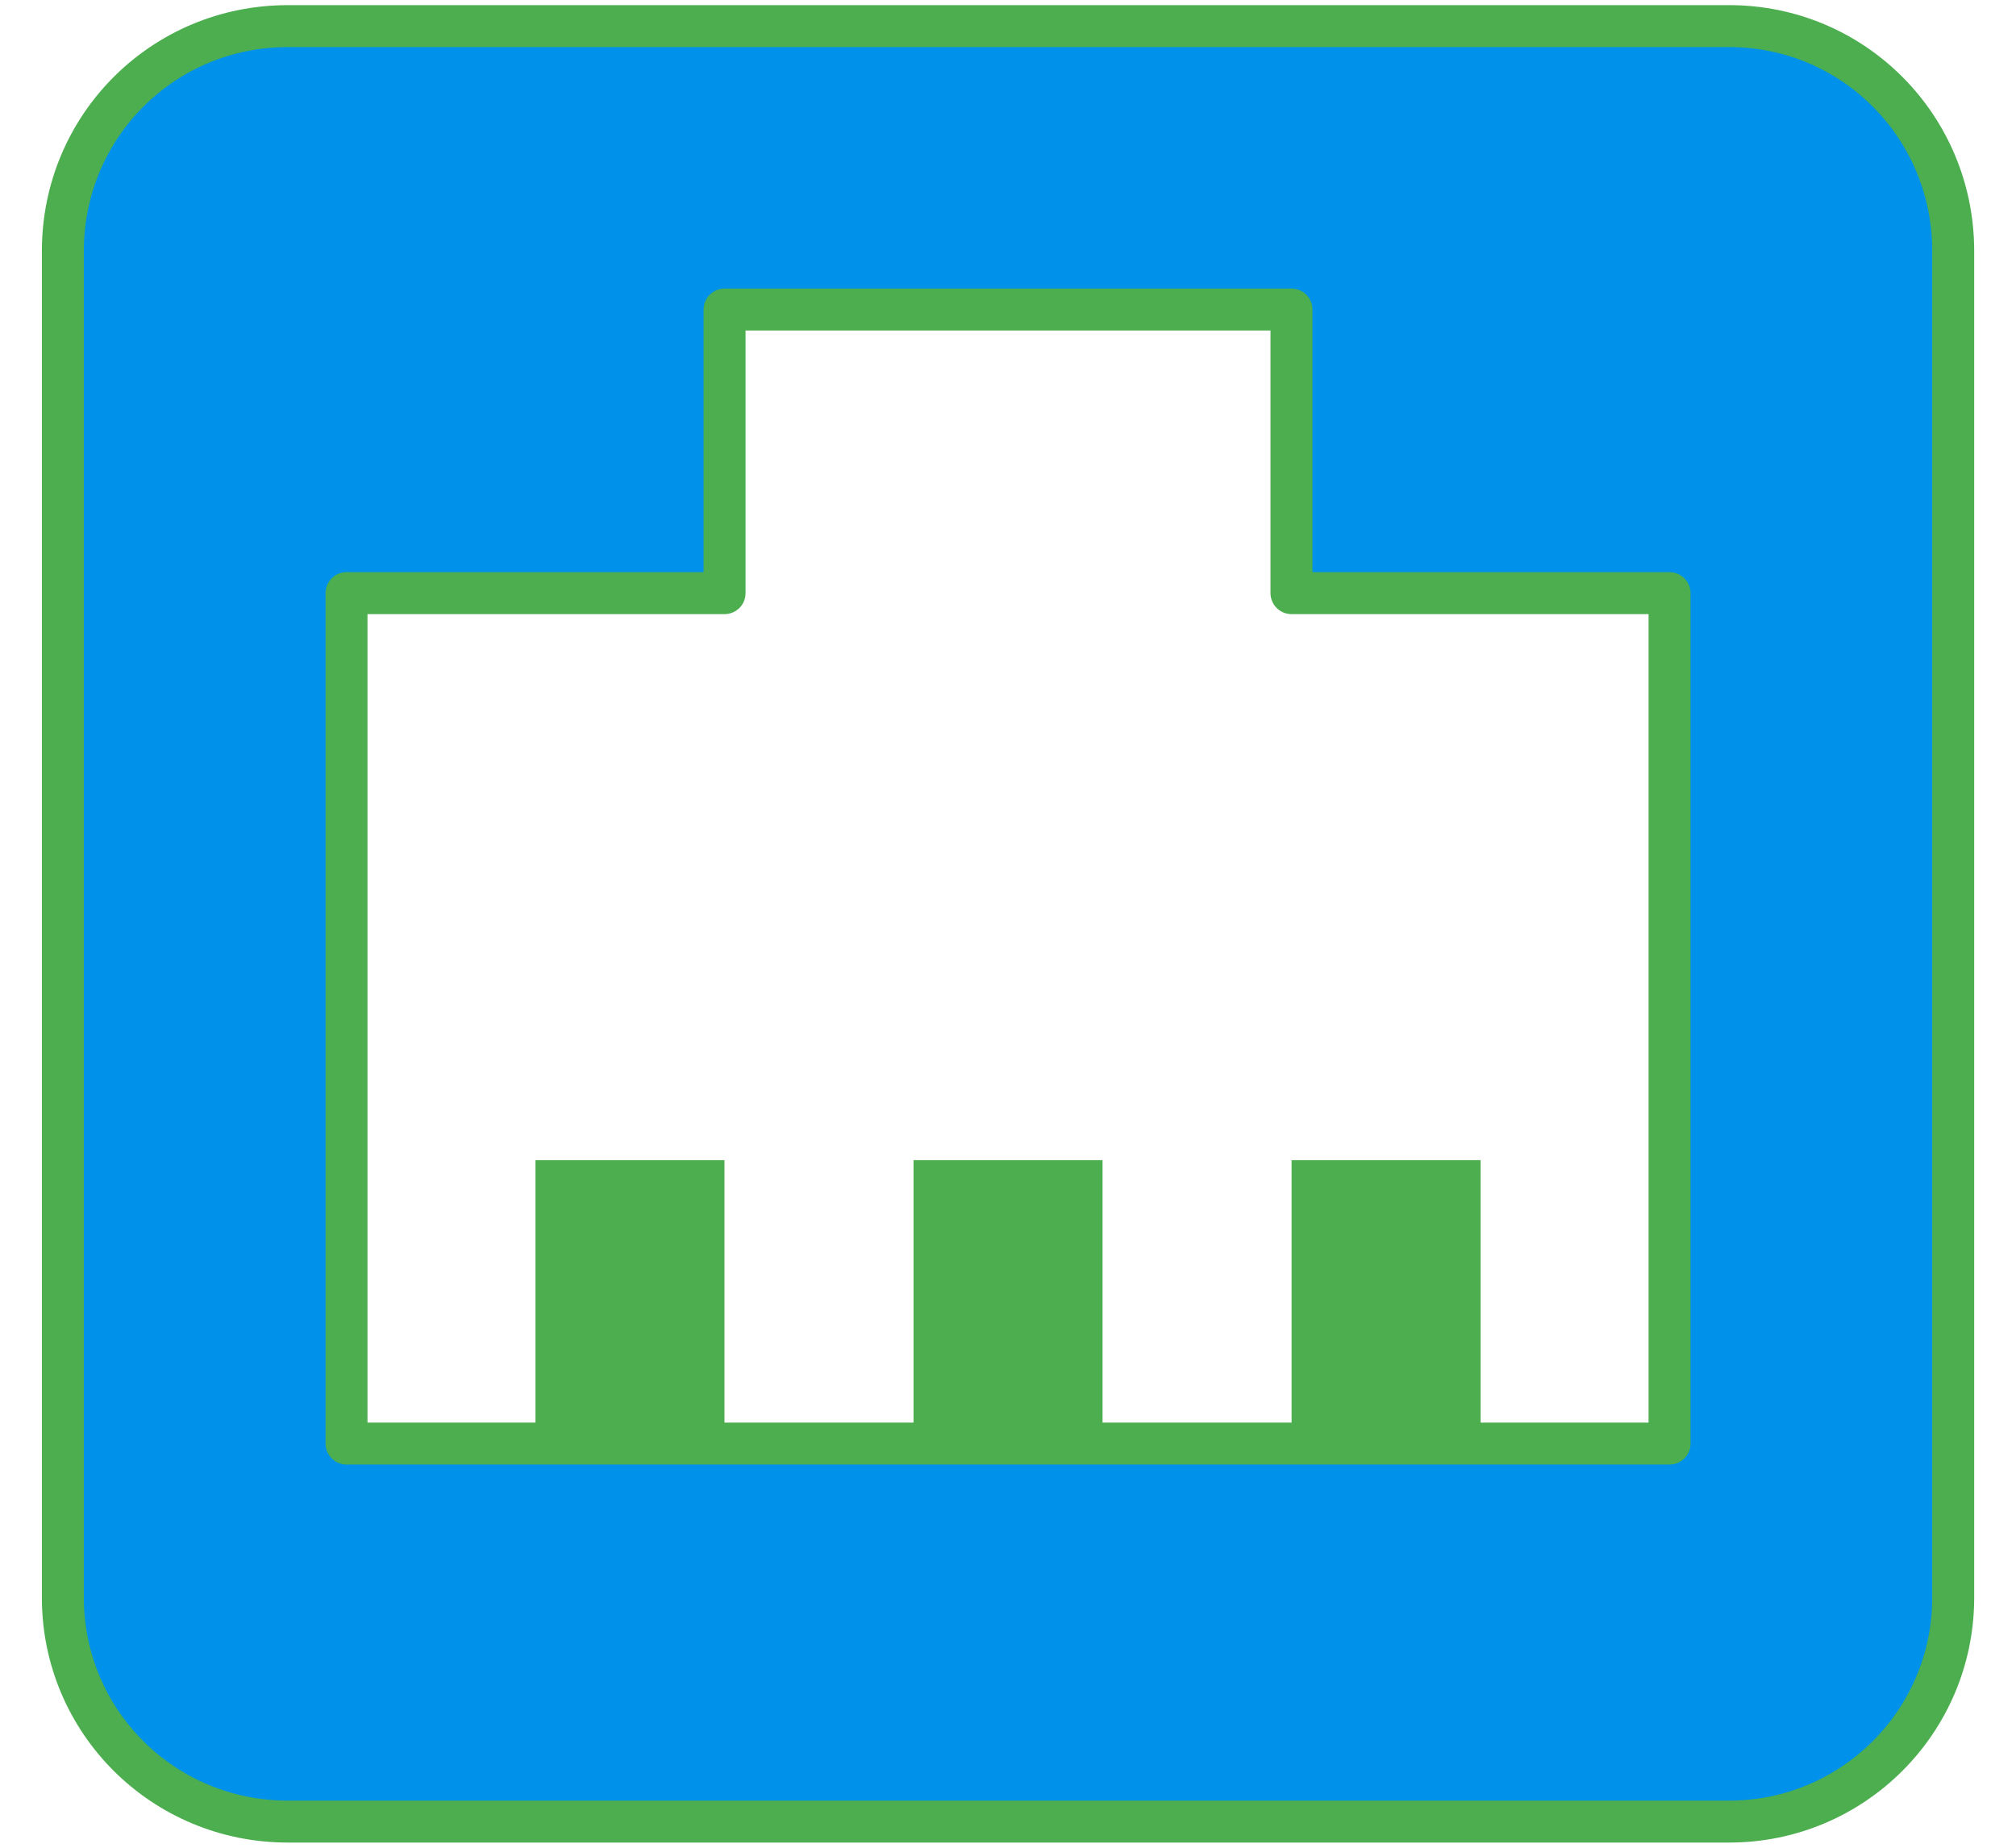
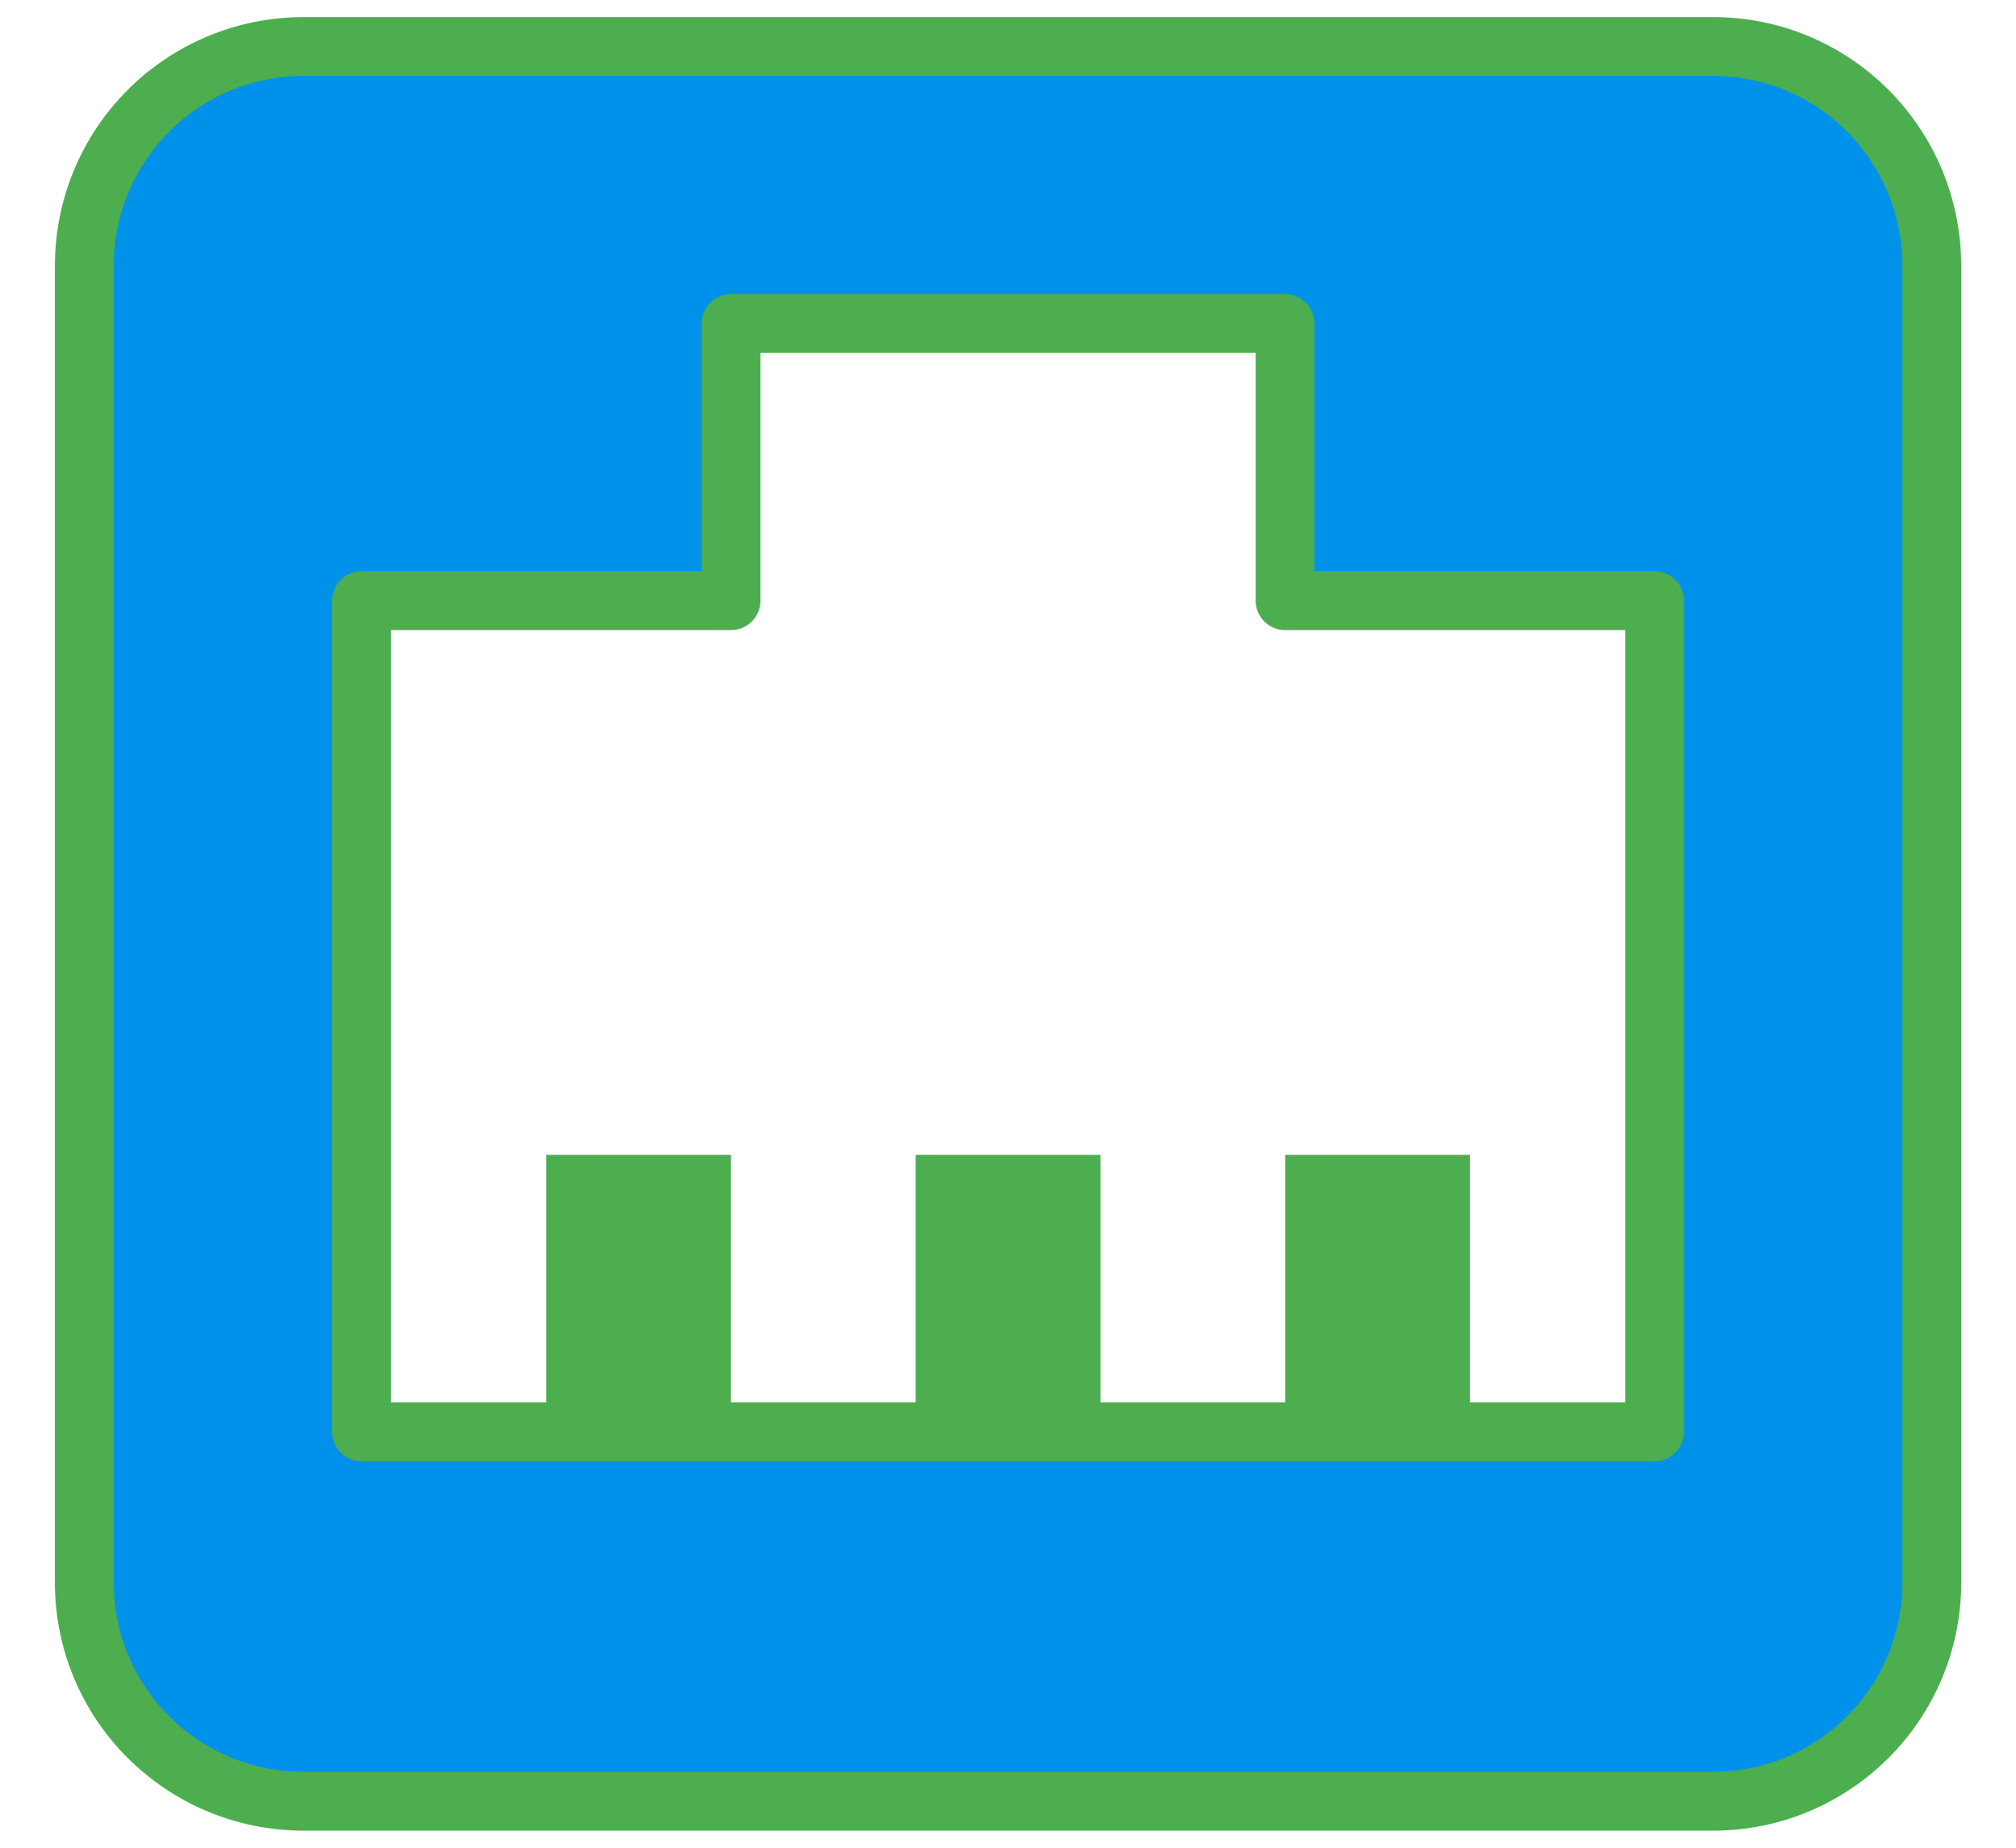
<svg xmlns="http://www.w3.org/2000/svg" version="1.1" viewBox="0 0 24 22">
-   <g transform="matrix(1.1252 0 0 1.1252 -1.502 -3.0646)">
+   <g transform="matrix(1.0997 0 0 1.0997 -1.1957 -2.7456)">
    <path d="m7 15v3h2v-3zm4 0v3h2v-3zm4 0v3h2v-3z" fill="#4cae4f" />
-     <path d="m4.38 3c-1.32 0-2.38 1.06-2.38 2.38v14.249c0 1.31 1.06 2.37 2.38 2.37h15.25c1.309 0 2.37-1.061 2.37-2.37v-14.249c0-1.32-1.06-2.38-2.37-2.38zm4.621 2.999h5.998v3.001h4v8.999h-13.998v-8.999h4z" fill="#0091eb" stroke="#4cae4f" stroke-linecap="round" stroke-linejoin="round" stroke-width=".444" style="paint-order:normal" />
+     <path d="m4.38 3c-1.32 0-2.38 1.06-2.38 2.38v14.249c0 1.31 1.06 2.37 2.38 2.37h15.25c1.309 0 2.37-1.061 2.37-2.37v-14.249c0-1.32-1.06-2.38-2.37-2.38zm4.621 2.999h5.998v3.001h4v8.999h-13.998v-8.999h4z" fill="#0091eb" stroke="#4cae4f" stroke-linecap="round" stroke-linejoin="round" stroke-width=".637" style="paint-order:normal" />
  </g>
</svg>
